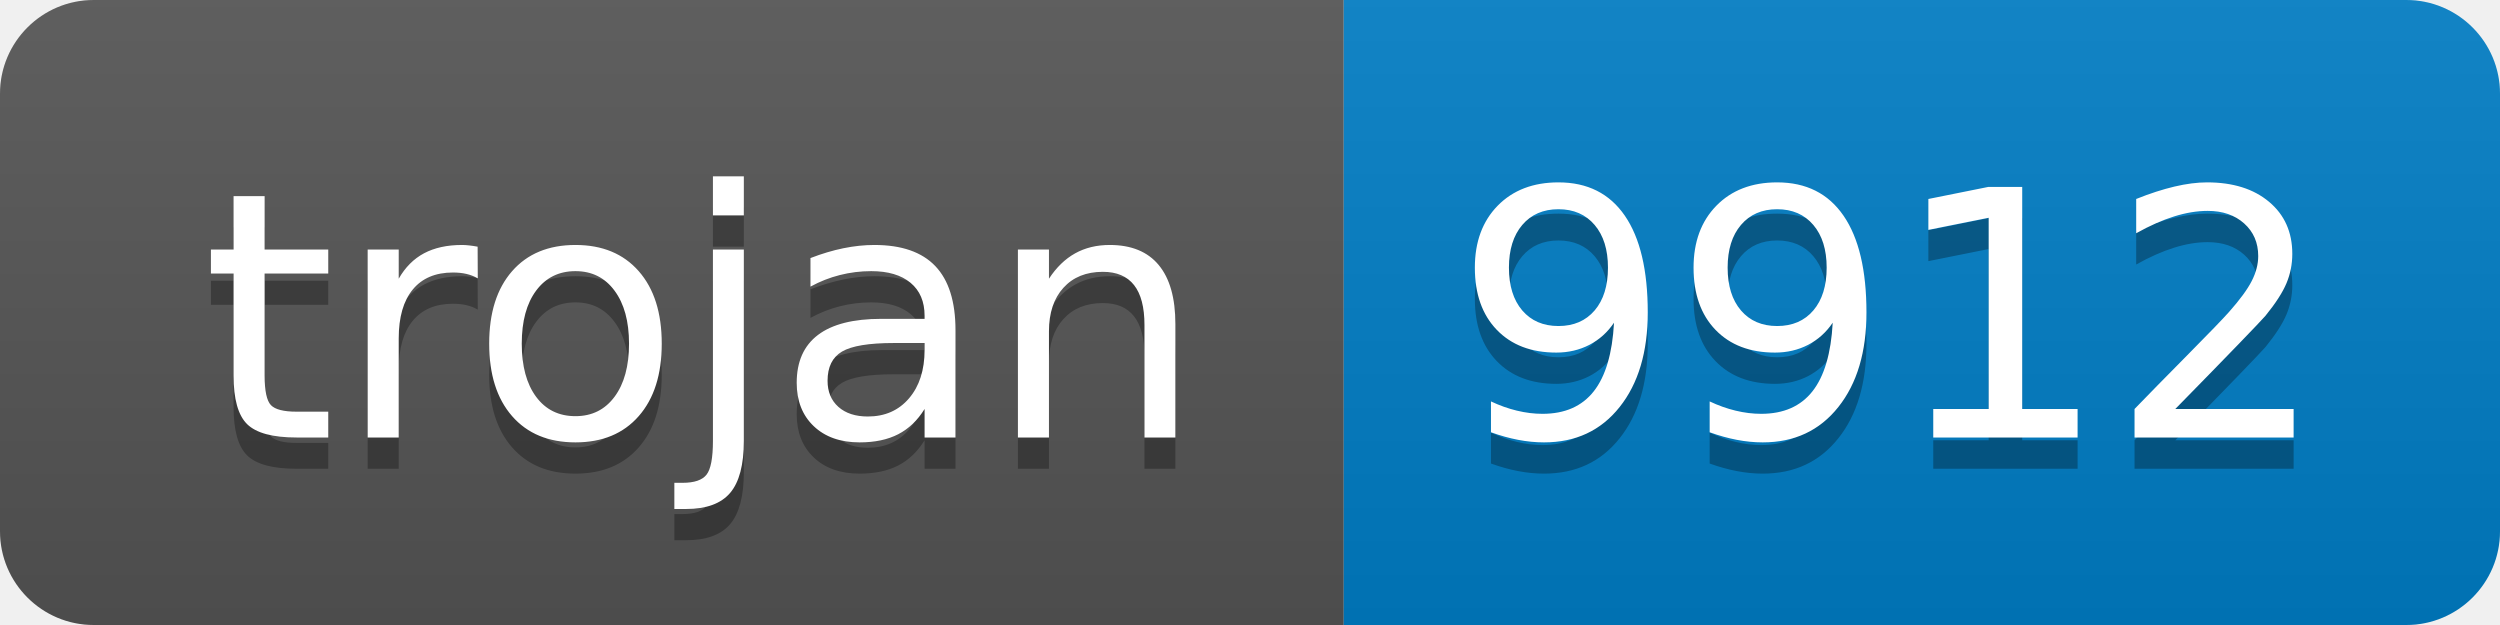
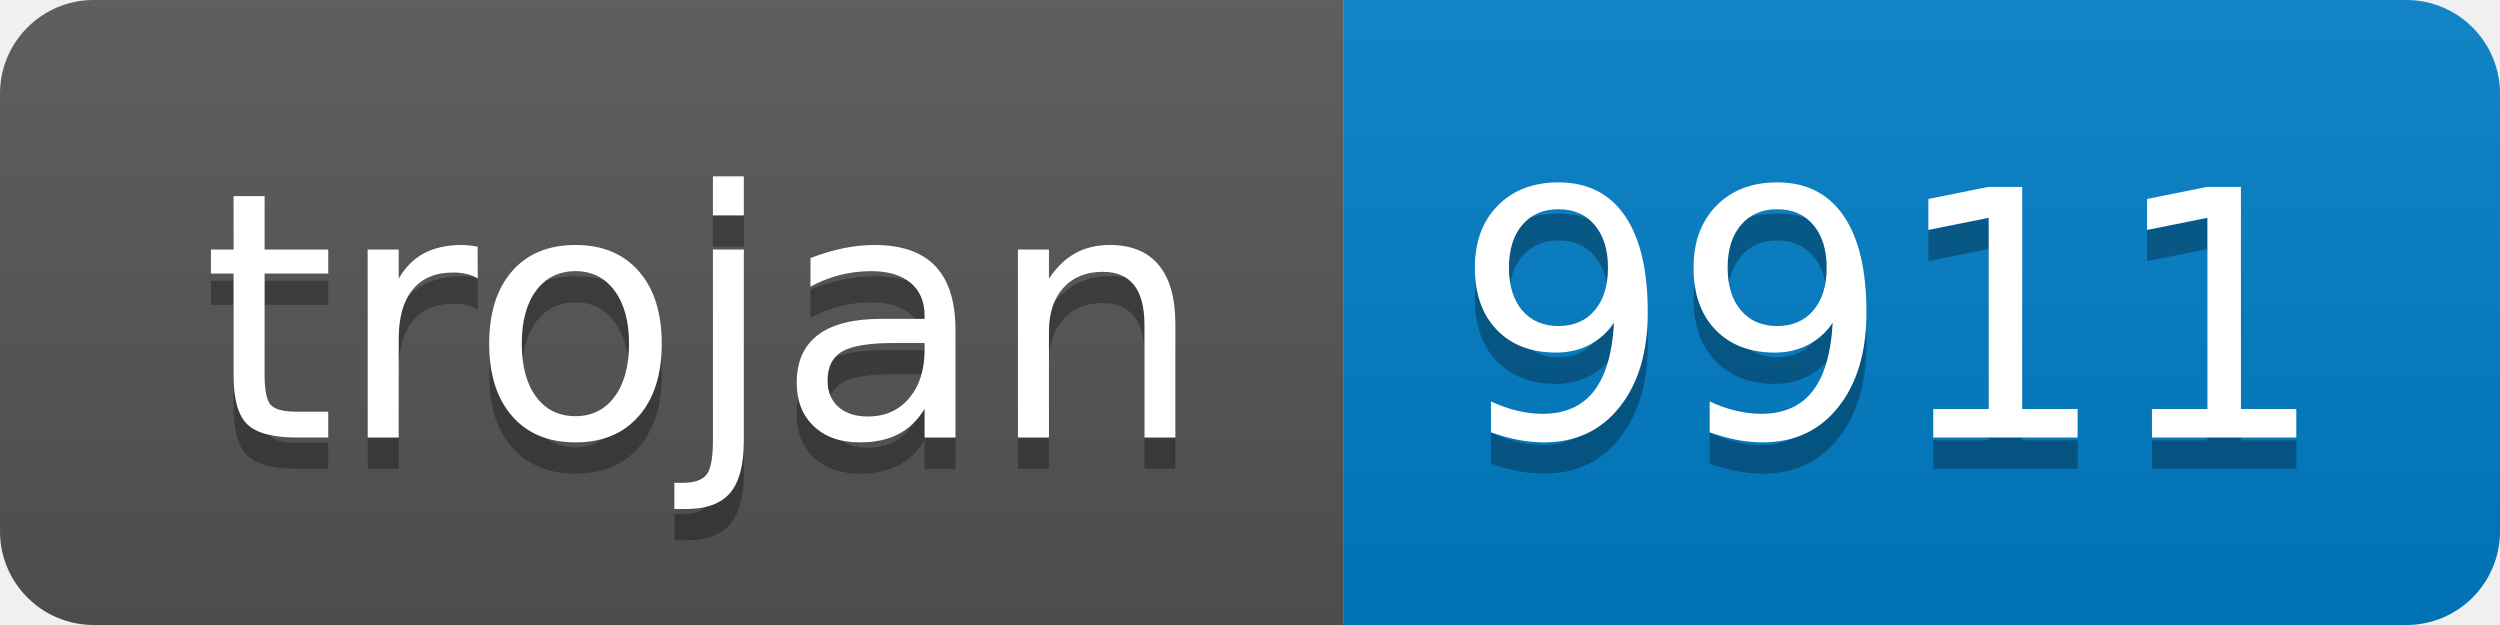
- <svg xmlns="http://www.w3.org/2000/svg" width="80" height="20" role="img" aria-label="trojan: 9912">
+ <svg xmlns="http://www.w3.org/2000/svg" width="80" height="20" role="img" aria-label="trojan: 9911">
  <linearGradient id="s" x2="0" y2="100%">
    <stop offset="0" stop-color="#bbb" stop-opacity=".1" />
    <stop offset="1" stop-opacity=".1" />
  </linearGradient>
  <clipPath id="r">
    <rect width="80" height="20" rx="3" fill="#fff" />
  </clipPath>
  <g clip-path="url(#r)">
    <rect width="43" height="20" fill="#555" />
    <rect x="43" width="37" height="20" fill="#007ec6" />
    <rect width="80" height="20" fill="url(#s)" />
  </g>
  <g fill="#fff" text-anchor="middle" font-family="Verdana,Geneva,DejaVu Sans,sans-serif" text-rendering="geometricPrecision" font-size="110">
    <text aria-hidden="true" x="225" y="150" fill="#010101" fill-opacity=".3" transform="scale(.1)" textLength="330">trojan</text>
    <text x="225" y="140" transform="scale(.1)" fill="#fff" textLength="330">trojan</text>
-     <text aria-hidden="true" x="605" y="150" fill="#010101" fill-opacity=".3" transform="scale(.1)" textLength="270">9912</text>
-     <text x="605" y="140" transform="scale(.1)" fill="#fff" textLength="270">9912</text>
+     <text aria-hidden="true" x="605" y="150" fill="#010101" fill-opacity=".3" transform="scale(.1)" textLength="270">9911</text>
+     <text x="605" y="140" transform="scale(.1)" fill="#fff" textLength="270">9911</text>
  </g>
</svg>
